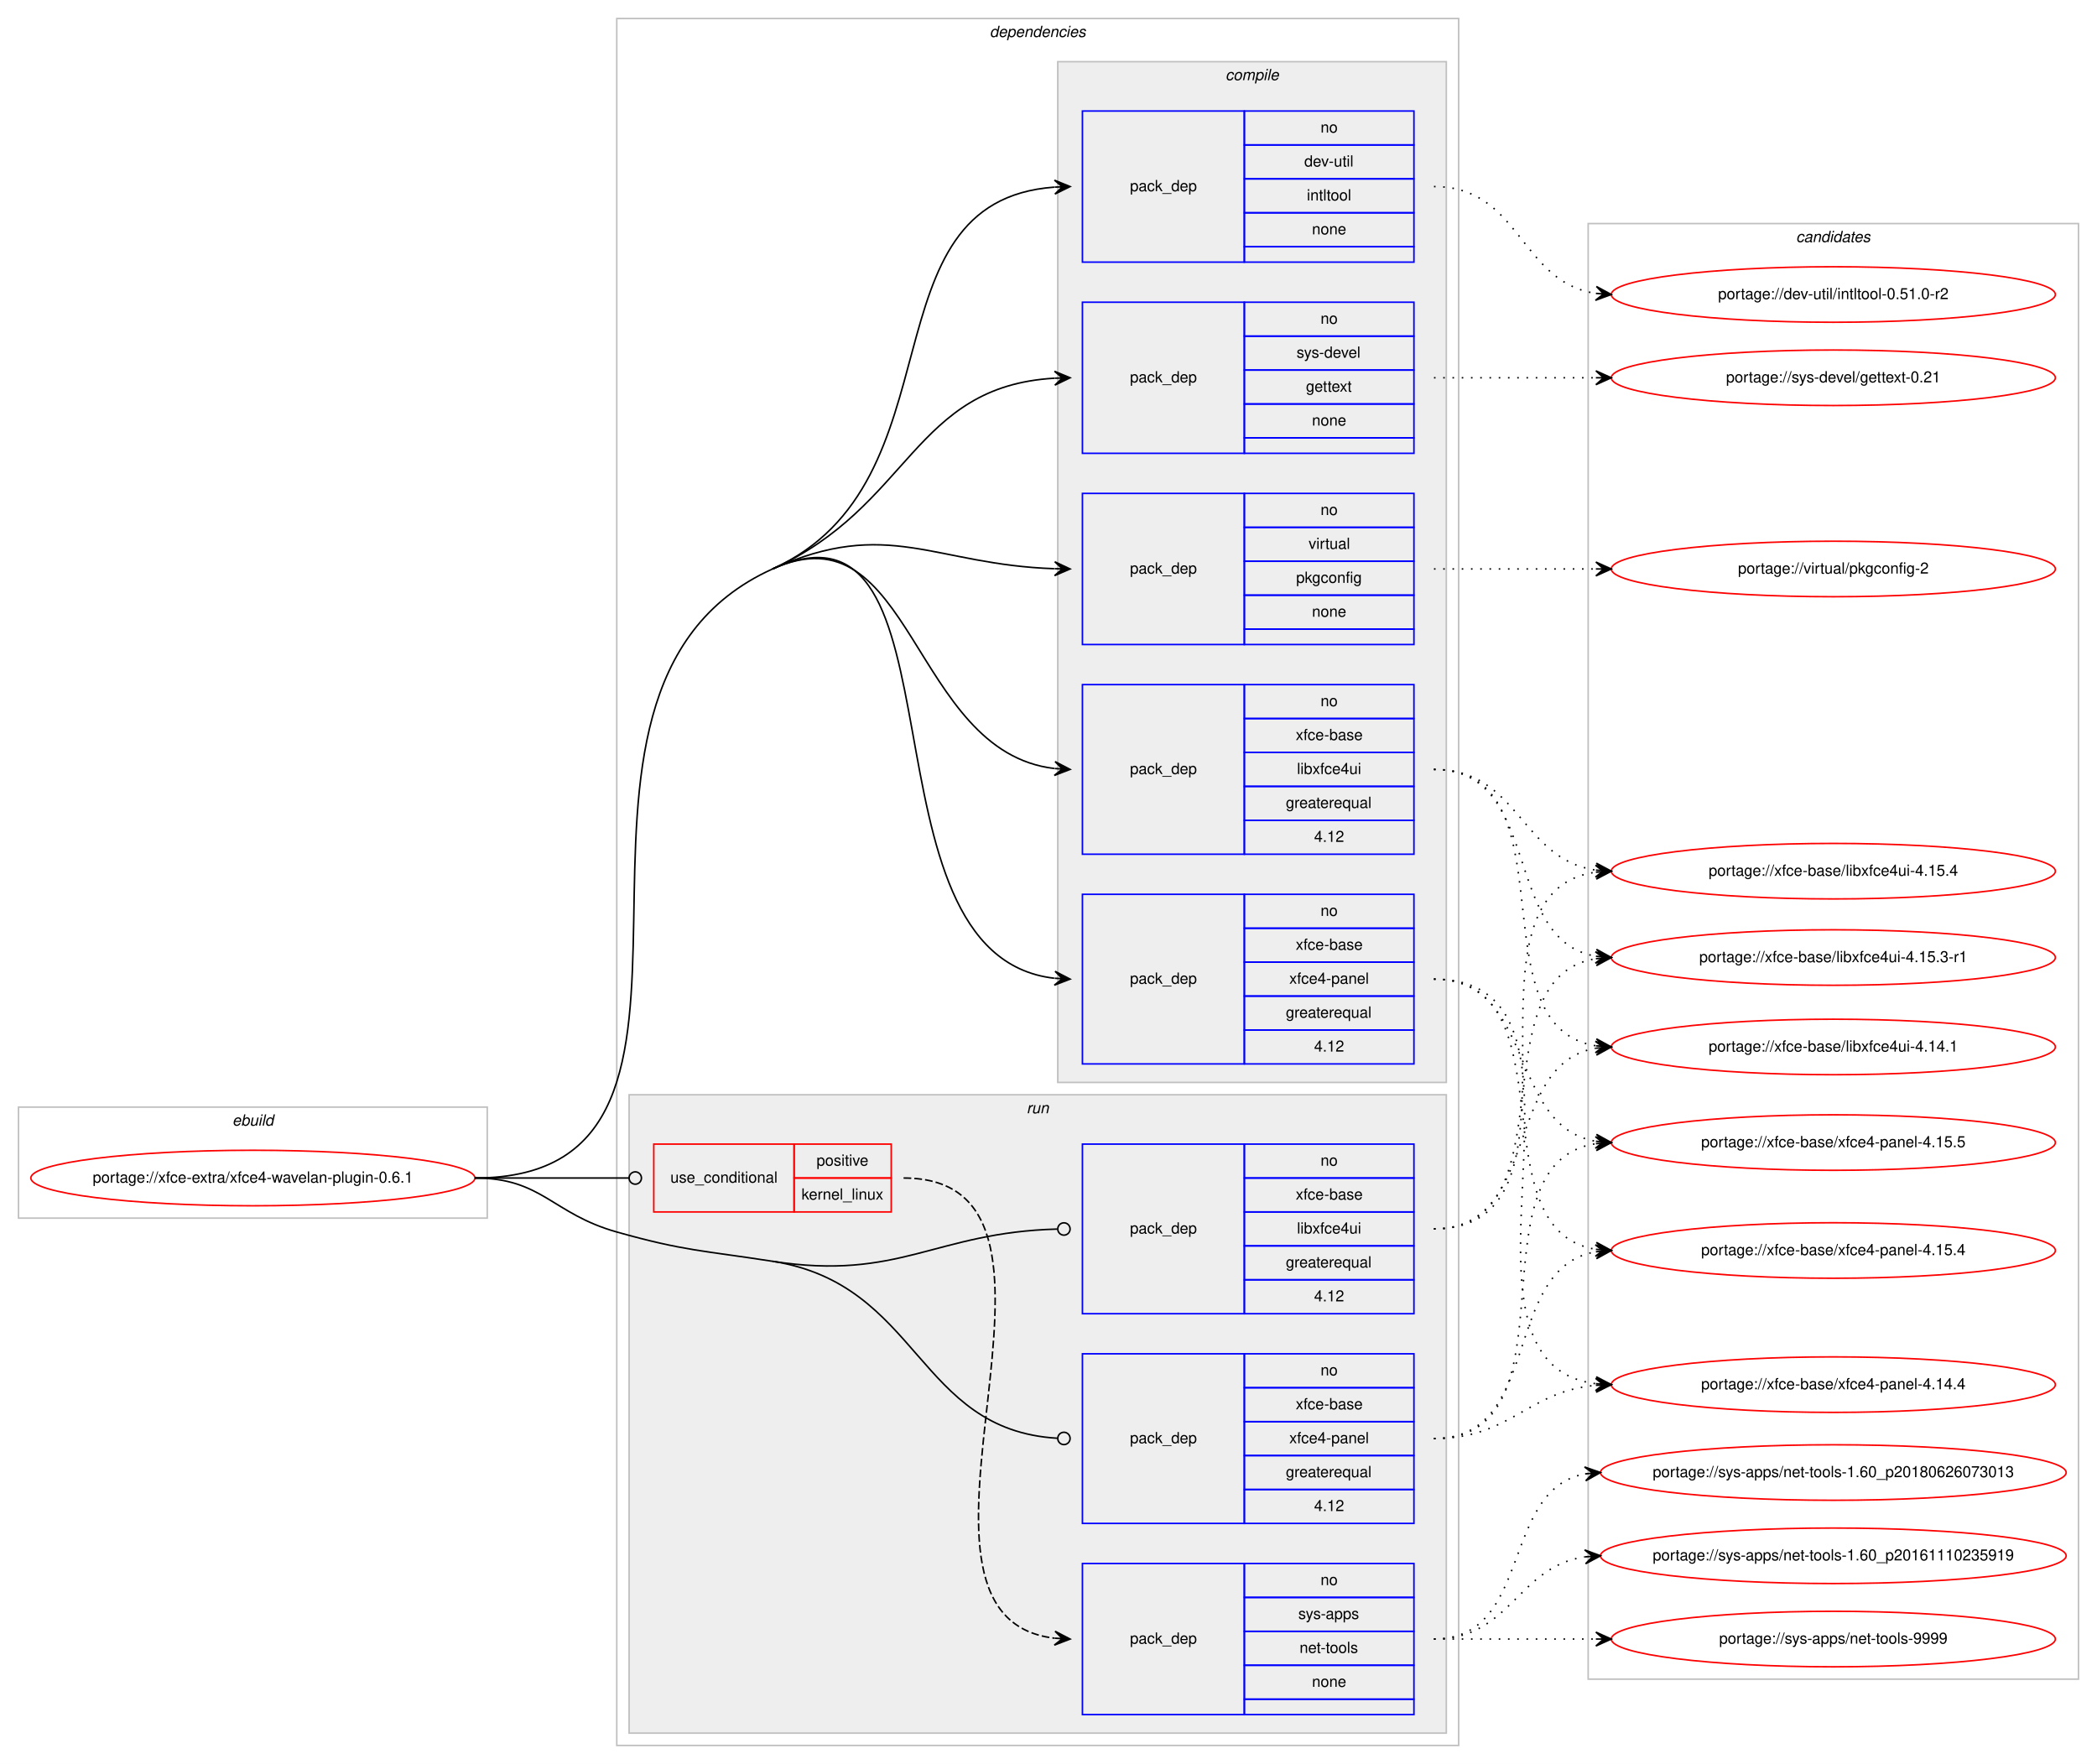
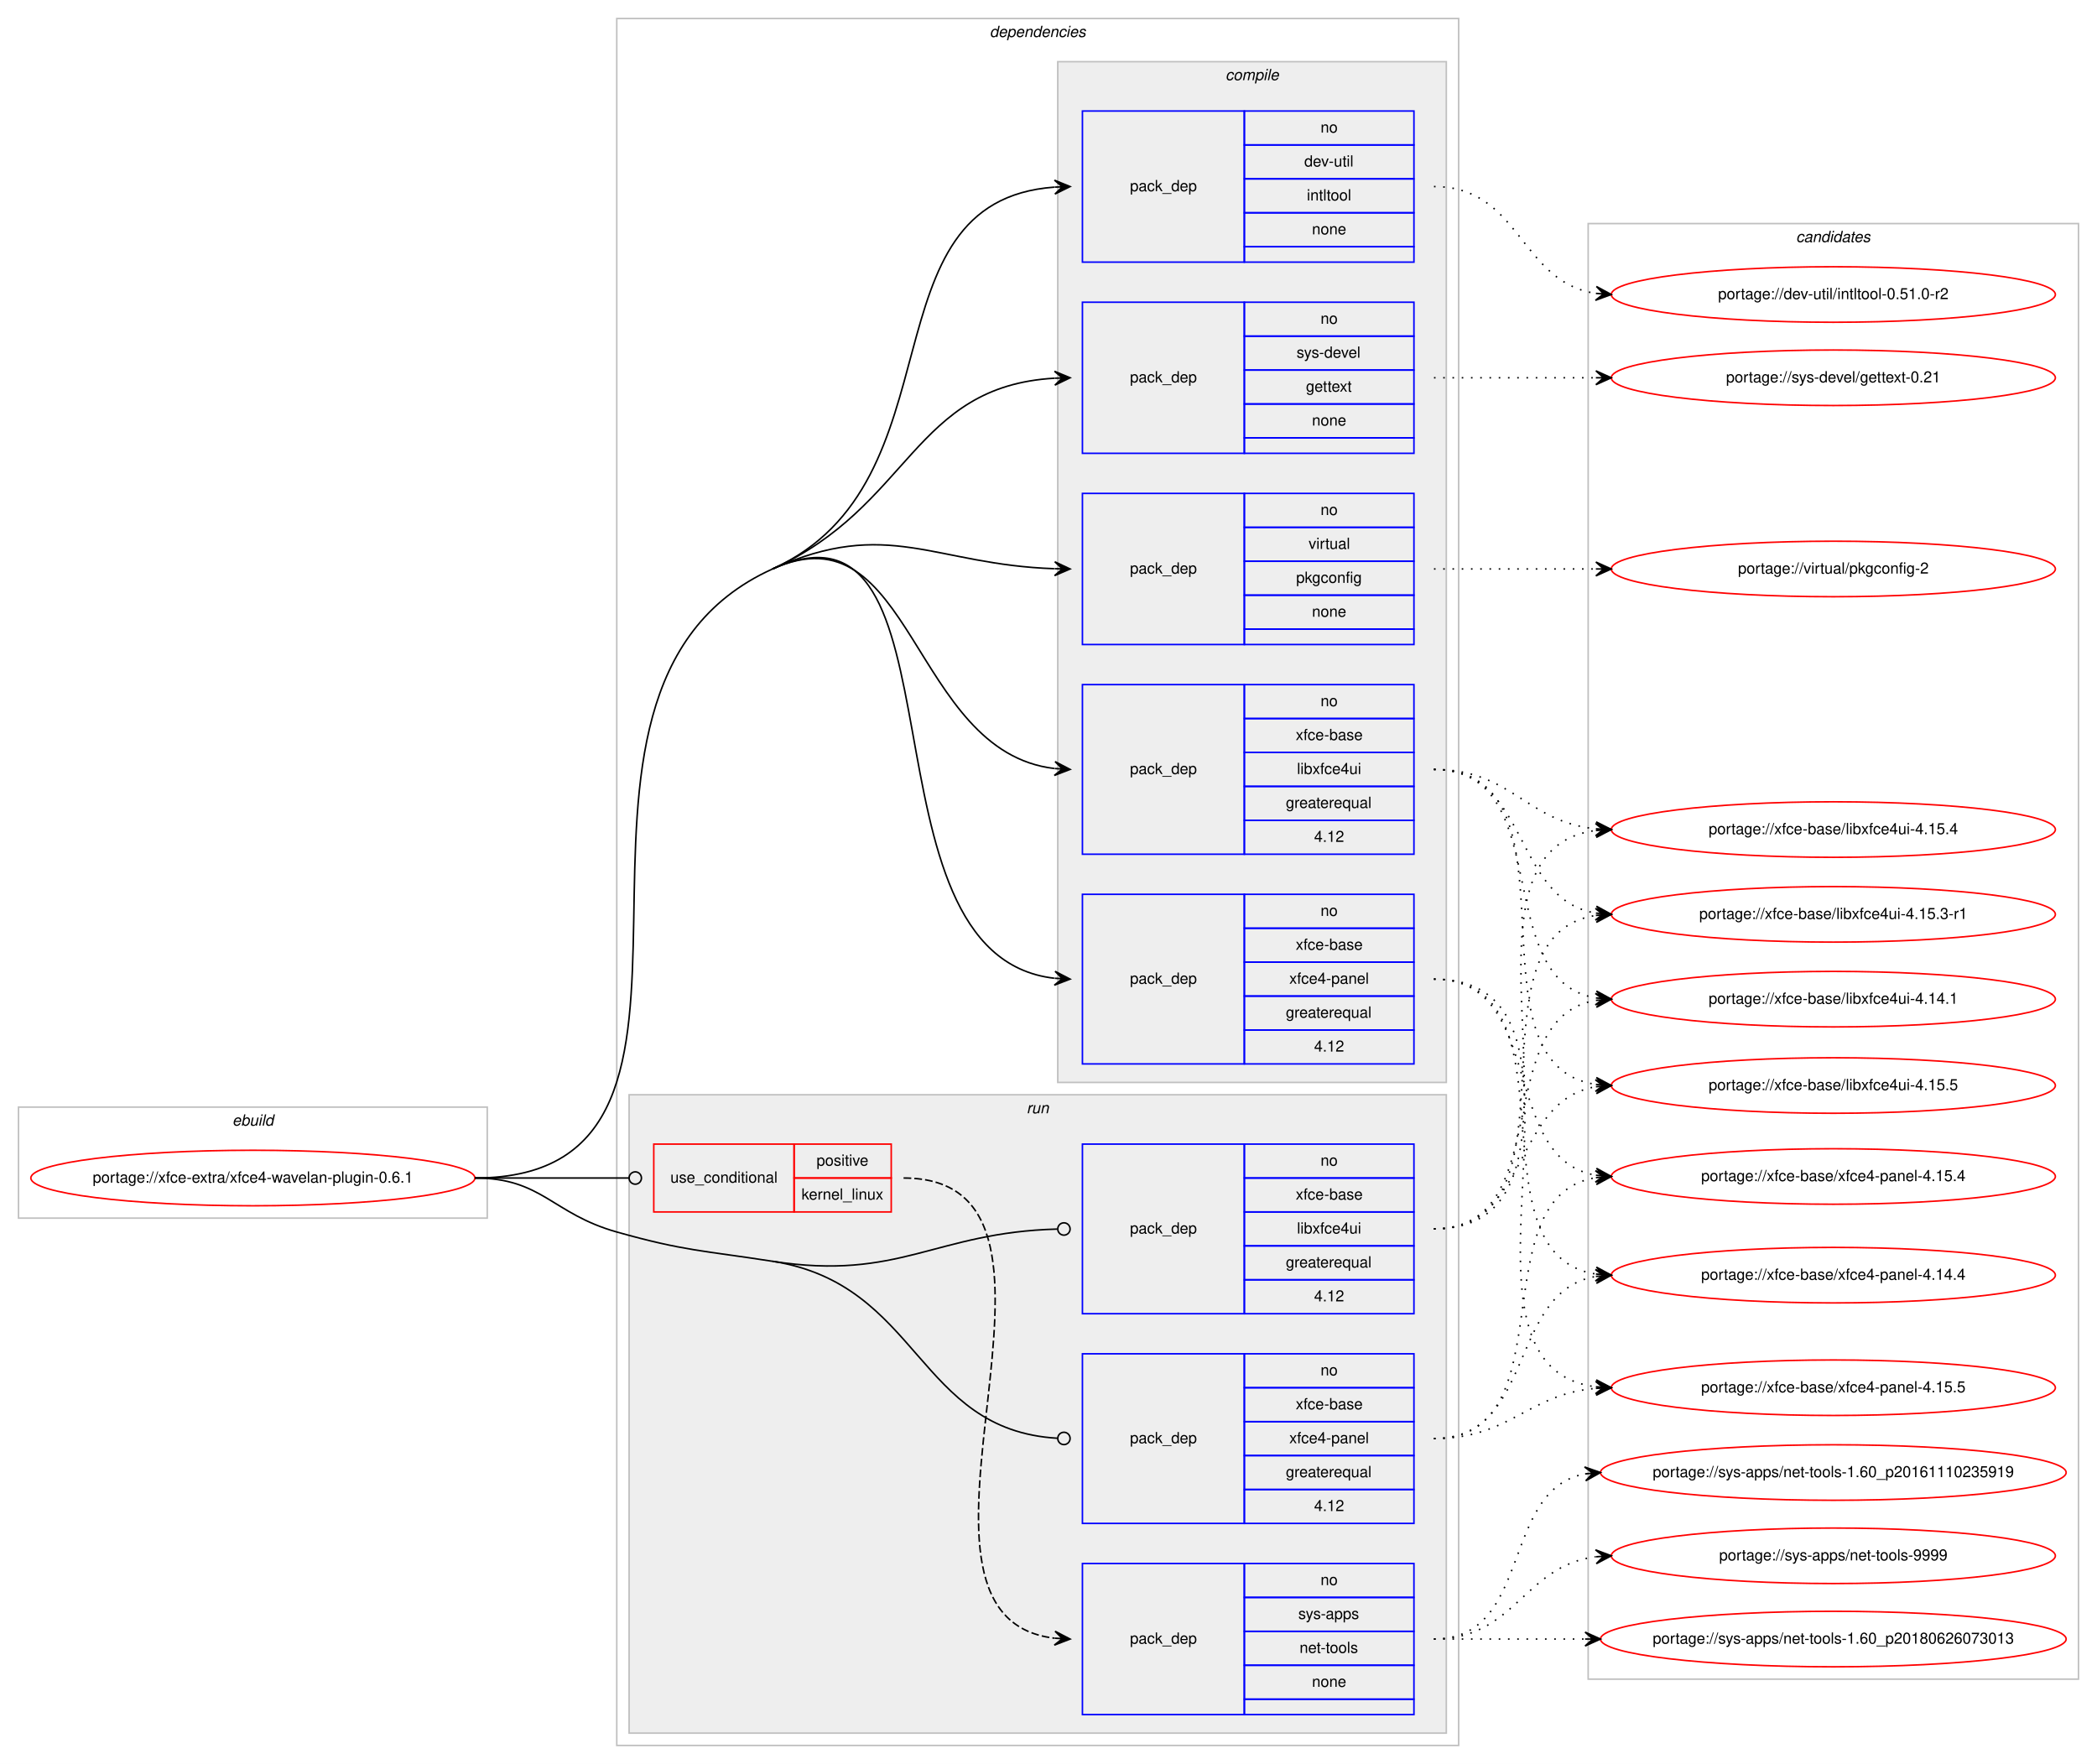
<svg xmlns="http://www.w3.org/2000/svg" xmlns:xlink="http://www.w3.org/1999/xlink" width="1360pt" height="1144pt" viewBox="0.00 0.00 1359.99 1144.00">
  <g id="graph0" class="graph" transform="scale(1 1) rotate(0) translate(4 1140)">
    <polygon fill="#ffffff" stroke="transparent" points="-4,4 -4,-1140 1355.987,-1140 1355.987,4 -4,4" />
    <g id="clust1" class="cluster">
      <polygon fill="none" stroke="#c0c0c0" points="8,-350 8,-422 312,-422 312,-350 8,-350" />
      <text text-anchor="start" x="146.663" y="-410" font-family="Helvetica,sans-Serif" font-style="italic" font-size="10.00" fill="#000000">ebuild</text>
    </g>
    <g id="clust2" class="cluster">
      <polygon fill="none" stroke="#c0c0c0" points="396,-8 396,-1128 942,-1128 942,-8 396,-8" />
      <text text-anchor="start" x="637.875" y="-1116" font-family="Helvetica,sans-Serif" font-style="italic" font-size="10.00" fill="#000000">dependencies</text>
    </g>
    <g id="clust3" class="cluster">
      <polygon fill="#eeeeee" stroke="#c0c0c0" points="682,-438 682,-1100 934,-1100 934,-438 682,-438" />
      <text text-anchor="start" x="790.778" y="-1088" font-family="Helvetica,sans-Serif" font-style="italic" font-size="10.00" fill="#000000">compile</text>
    </g>
    <g id="clust10" class="cluster">
      <polygon fill="#eeeeee" stroke="#c0c0c0" points="404,-16 404,-430 934,-430 934,-16 404,-16" />
      <text text-anchor="start" x="661.777" y="-418" font-family="Helvetica,sans-Serif" font-style="italic" font-size="10.00" fill="#000000">run</text>
    </g>
    <g id="clust15" class="cluster">
      <polygon fill="none" stroke="#c0c0c0" points="1026,-51 1026,-995 1343.987,-995 1343.987,-51 1026,-51" />
      <text text-anchor="start" x="1160.818" y="-983" font-family="Helvetica,sans-Serif" font-style="italic" font-size="10.00" fill="#000000">candidates</text>
    </g>
    <g id="node1" class="node">
      <g id="a_node1">
        <a xlink:href="../xfce-extra/xfce4-wavelan-plugin-0.6.1.svg" xlink:title="portage://xfce-extra/xfce4-wavelan-plugin-0.6.1">
          <ellipse fill="none" stroke="#ff0000" cx="160" cy="-376" rx="144" ry="18" />
          <text text-anchor="middle" x="160" y="-373" font-family="Helvetica,sans-Serif" font-size="10.00" fill="#000000">portage://xfce-extra/xfce4-wavelan-plugin-0.6.1</text>
        </a>
      </g>
    </g>
    <g id="node2" class="node">
      <polygon fill="none" stroke="#0000ff" points="698,-970 698,-1068 803,-1068 803,-970 698,-970" />
      <text text-anchor="start" x="728.823" y="-1016" font-family="Helvetica,sans-Serif" font-size="10.00" fill="#000000">pack_dep</text>
      <polygon fill="none" stroke="#0000ff" points="803,-1046 803,-1068 913,-1068 913,-1046 803,-1046" />
      <text text-anchor="start" x="852.441" y="-1054" font-family="Helvetica,sans-Serif" font-size="10.00" fill="#000000">no</text>
      <polygon fill="none" stroke="#0000ff" points="803,-1024 803,-1046 913,-1046 913,-1024 803,-1024" />
      <text text-anchor="start" x="841.889" y="-1032" font-family="Helvetica,sans-Serif" font-size="10.00" fill="#000000">dev-util</text>
      <polygon fill="none" stroke="#0000ff" points="803,-1002 803,-1024 913,-1024 913,-1002 803,-1002" />
      <text text-anchor="start" x="843.554" y="-1010" font-family="Helvetica,sans-Serif" font-size="10.00" fill="#000000">intltool</text>
      <polygon fill="none" stroke="#0000ff" points="803,-980 803,-1002 913,-1002 913,-980 803,-980" />
      <text text-anchor="start" x="846.882" y="-988" font-family="Helvetica,sans-Serif" font-size="10.00" fill="#000000">none</text>
      <polygon fill="none" stroke="#0000ff" points="803,-970 803,-980 913,-980 913,-970 803,-970" />
    </g>
    <g id="edge1" class="edge">
      <path fill="none" stroke="#000000" d="M497,-771C621.038,-827.065 553.958,-1009.413 679.768,-1018.637" />
      <polygon fill="#000000" stroke="#000000" points="690,-1019 679.847,-1023.143 685.003,-1018.823 680.006,-1018.645 680.006,-1018.645 680.006,-1018.645 685.003,-1018.823 680.166,-1014.148 690,-1019 690,-1019" />
    </g>
    <g id="node3" class="node">
      <polygon fill="none" stroke="#0000ff" points="698,-846 698,-944 803,-944 803,-846 698,-846" />
      <text text-anchor="start" x="728.823" y="-892" font-family="Helvetica,sans-Serif" font-size="10.00" fill="#000000">pack_dep</text>
      <polygon fill="none" stroke="#0000ff" points="803,-922 803,-944 913,-944 913,-922 803,-922" />
      <text text-anchor="start" x="852.441" y="-930" font-family="Helvetica,sans-Serif" font-size="10.00" fill="#000000">no</text>
      <polygon fill="none" stroke="#0000ff" points="803,-900 803,-922 913,-922 913,-900 803,-900" />
      <text text-anchor="start" x="836.888" y="-908" font-family="Helvetica,sans-Serif" font-size="10.00" fill="#000000">sys-devel</text>
      <polygon fill="none" stroke="#0000ff" points="803,-878 803,-900 913,-900 913,-878 803,-878" />
      <text text-anchor="start" x="842.993" y="-886" font-family="Helvetica,sans-Serif" font-size="10.00" fill="#000000">gettext</text>
      <polygon fill="none" stroke="#0000ff" points="803,-856 803,-878 913,-878 913,-856 803,-856" />
      <text text-anchor="start" x="846.882" y="-864" font-family="Helvetica,sans-Serif" font-size="10.00" fill="#000000">none</text>
      <polygon fill="none" stroke="#0000ff" points="803,-846 803,-856 913,-856 913,-846 803,-846" />
    </g>
    <g id="edge2" class="edge">
      <path fill="none" stroke="#000000" d="M497,-771C586.731,-811.558 588.06,-889.441 679.901,-894.717" />
      <polygon fill="#000000" stroke="#000000" points="690,-895 679.878,-899.218 685.002,-894.86 680.004,-894.72 680.004,-894.72 680.004,-894.72 685.002,-894.86 680.13,-890.222 690,-895 690,-895" />
    </g>
    <g id="node4" class="node">
      <polygon fill="none" stroke="#0000ff" points="698,-722 698,-820 803,-820 803,-722 698,-722" />
      <text text-anchor="start" x="728.823" y="-768" font-family="Helvetica,sans-Serif" font-size="10.00" fill="#000000">pack_dep</text>
      <polygon fill="none" stroke="#0000ff" points="803,-798 803,-820 913,-820 913,-798 803,-798" />
      <text text-anchor="start" x="852.441" y="-806" font-family="Helvetica,sans-Serif" font-size="10.00" fill="#000000">no</text>
      <polygon fill="none" stroke="#0000ff" points="803,-776 803,-798 913,-798 913,-776 803,-776" />
      <text text-anchor="start" x="844.668" y="-784" font-family="Helvetica,sans-Serif" font-size="10.00" fill="#000000">virtual</text>
      <polygon fill="none" stroke="#0000ff" points="803,-754 803,-776 913,-776 913,-754 803,-754" />
      <text text-anchor="start" x="836.604" y="-762" font-family="Helvetica,sans-Serif" font-size="10.00" fill="#000000">pkgconfig</text>
      <polygon fill="none" stroke="#0000ff" points="803,-732 803,-754 913,-754 913,-732 803,-732" />
      <text text-anchor="start" x="846.882" y="-740" font-family="Helvetica,sans-Serif" font-size="10.00" fill="#000000">none</text>
      <polygon fill="none" stroke="#0000ff" points="803,-722 803,-732 913,-732 913,-722 803,-722" />
    </g>
    <g id="edge3" class="edge">
      <path fill="none" stroke="#000000" d="M497,-771C571.958,-804.881 601.756,-773.779 679.724,-771.171" />
      <polygon fill="#000000" stroke="#000000" points="690,-771 680.076,-775.666 685.001,-771.083 680.001,-771.167 680.001,-771.167 680.001,-771.167 685.001,-771.083 679.927,-766.667 690,-771 690,-771" />
    </g>
    <g id="node5" class="node">
      <polygon fill="none" stroke="#0000ff" points="698,-586 698,-696 803,-696 803,-586 698,-586" />
      <text text-anchor="start" x="728.823" y="-638" font-family="Helvetica,sans-Serif" font-size="10.00" fill="#000000">pack_dep</text>
      <polygon fill="none" stroke="#0000ff" points="803,-674 803,-696 913,-696 913,-674 803,-674" />
      <text text-anchor="start" x="852.441" y="-682" font-family="Helvetica,sans-Serif" font-size="10.00" fill="#000000">no</text>
      <polygon fill="none" stroke="#0000ff" points="803,-652 803,-674 913,-674 913,-652 803,-652" />
      <text text-anchor="start" x="836.328" y="-660" font-family="Helvetica,sans-Serif" font-size="10.00" fill="#000000">xfce-base</text>
      <polygon fill="none" stroke="#0000ff" points="803,-630 803,-652 913,-652 913,-630 803,-630" />
      <text text-anchor="start" x="837.164" y="-638" font-family="Helvetica,sans-Serif" font-size="10.00" fill="#000000">libxfce4ui</text>
      <polygon fill="none" stroke="#0000ff" points="803,-608 803,-630 913,-630 913,-608 803,-608" />
      <text text-anchor="start" x="829.936" y="-616" font-family="Helvetica,sans-Serif" font-size="10.00" fill="#000000">greaterequal</text>
      <polygon fill="none" stroke="#0000ff" points="803,-586 803,-608 913,-608 913,-586 803,-586" />
      <text text-anchor="start" x="848.272" y="-594" font-family="Helvetica,sans-Serif" font-size="10.00" fill="#000000">4.12</text>
    </g>
    <g id="edge4" class="edge">
      <path fill="none" stroke="#000000" d="M497,-771C588.021,-812.142 586.781,-652.547 679.766,-641.589" />
      <polygon fill="#000000" stroke="#000000" points="690,-641 680.275,-646.068 685.008,-641.288 680.016,-641.575 680.016,-641.575 680.016,-641.575 685.008,-641.288 679.758,-637.082 690,-641 690,-641" />
    </g>
    <g id="node6" class="node">
      <polygon fill="none" stroke="#0000ff" points="698,-450 698,-560 803,-560 803,-450 698,-450" />
      <text text-anchor="start" x="728.823" y="-502" font-family="Helvetica,sans-Serif" font-size="10.00" fill="#000000">pack_dep</text>
      <polygon fill="none" stroke="#0000ff" points="803,-538 803,-560 913,-560 913,-538 803,-538" />
      <text text-anchor="start" x="852.441" y="-546" font-family="Helvetica,sans-Serif" font-size="10.00" fill="#000000">no</text>
      <polygon fill="none" stroke="#0000ff" points="803,-516 803,-538 913,-538 913,-516 803,-516" />
      <text text-anchor="start" x="836.328" y="-524" font-family="Helvetica,sans-Serif" font-size="10.00" fill="#000000">xfce-base</text>
      <polygon fill="none" stroke="#0000ff" points="803,-494 803,-516 913,-516 913,-494 803,-494" />
      <text text-anchor="start" x="832.159" y="-502" font-family="Helvetica,sans-Serif" font-size="10.00" fill="#000000">xfce4-panel</text>
      <polygon fill="none" stroke="#0000ff" points="803,-472 803,-494 913,-494 913,-472 803,-472" />
      <text text-anchor="start" x="829.936" y="-480" font-family="Helvetica,sans-Serif" font-size="10.00" fill="#000000">greaterequal</text>
      <polygon fill="none" stroke="#0000ff" points="803,-450 803,-472 913,-472 913,-450 803,-450" />
      <text text-anchor="start" x="848.272" y="-458" font-family="Helvetica,sans-Serif" font-size="10.00" fill="#000000">4.12</text>
    </g>
    <g id="edge5" class="edge">
      <path fill="none" stroke="#000000" d="M497,-771C626.848,-829.692 548.014,-520.696 679.711,-505.573" />
      <polygon fill="#000000" stroke="#000000" points="690,-505 680.266,-510.049 685.008,-505.278 680.015,-505.556 680.015,-505.556 680.015,-505.556 685.008,-505.278 679.765,-501.063 690,-505 690,-505" />
      <path fill="none" stroke="#000000" d="M304,-376C499.391,-376 318.952,-690.522 497,-771" />
    </g>
    <g id="node7" class="node">
      <polygon fill="none" stroke="#ff0000" points="420,-354 420,-398 511,-398 511,-354 420,-354" />
      <text text-anchor="start" x="430.767" y="-373" font-family="Helvetica,sans-Serif" font-size="10.00" fill="#000000">use_conditional</text>
      <polygon fill="none" stroke="#ff0000" points="511,-376 511,-398 574,-398 574,-376 511,-376" />
      <text text-anchor="start" x="525.553" y="-384" font-family="Helvetica,sans-Serif" font-size="10.00" fill="#000000">positive</text>
      <polygon fill="none" stroke="#ff0000" points="511,-354 511,-376 574,-376 574,-354 511,-354" />
      <text text-anchor="start" x="515.83" y="-362" font-family="Helvetica,sans-Serif" font-size="10.00" fill="#000000">kernel_linux</text>
    </g>
    <g id="edge7" class="edge">
      <path fill="none" stroke="#000000" d="M304,-376C349.188,-376 362.47,-376 403.919,-376" />
      <ellipse fill="none" stroke="#000000" cx="408" cy="-376" rx="4" ry="4" />
    </g>
    <g id="node9" class="node">
      <polygon fill="none" stroke="#0000ff" points="698,-288 698,-398 803,-398 803,-288 698,-288" />
      <text text-anchor="start" x="728.823" y="-340" font-family="Helvetica,sans-Serif" font-size="10.00" fill="#000000">pack_dep</text>
      <polygon fill="none" stroke="#0000ff" points="803,-376 803,-398 913,-398 913,-376 803,-376" />
      <text text-anchor="start" x="852.441" y="-384" font-family="Helvetica,sans-Serif" font-size="10.00" fill="#000000">no</text>
      <polygon fill="none" stroke="#0000ff" points="803,-354 803,-376 913,-376 913,-354 803,-354" />
      <text text-anchor="start" x="836.328" y="-362" font-family="Helvetica,sans-Serif" font-size="10.00" fill="#000000">xfce-base</text>
      <polygon fill="none" stroke="#0000ff" points="803,-332 803,-354 913,-354 913,-332 803,-332" />
      <text text-anchor="start" x="837.164" y="-340" font-family="Helvetica,sans-Serif" font-size="10.00" fill="#000000">libxfce4ui</text>
      <polygon fill="none" stroke="#0000ff" points="803,-310 803,-332 913,-332 913,-310 803,-310" />
      <text text-anchor="start" x="829.936" y="-318" font-family="Helvetica,sans-Serif" font-size="10.00" fill="#000000">greaterequal</text>
      <polygon fill="none" stroke="#0000ff" points="803,-288 803,-310 913,-310 913,-288 803,-288" />
      <text text-anchor="start" x="848.272" y="-296" font-family="Helvetica,sans-Serif" font-size="10.00" fill="#000000">4.12</text>
    </g>
    <g id="edge8" class="edge">
      <path fill="none" stroke="#000000" d="M497,-322C579.426,-309.168 602.221,-340.776 681.615,-342.89" />
      <ellipse fill="none" stroke="#000000" cx="686" cy="-342.947" rx="4" ry="4" />
    </g>
    <g id="node10" class="node">
      <polygon fill="none" stroke="#0000ff" points="698,-152 698,-262 803,-262 803,-152 698,-152" />
      <text text-anchor="start" x="728.823" y="-204" font-family="Helvetica,sans-Serif" font-size="10.00" fill="#000000">pack_dep</text>
      <polygon fill="none" stroke="#0000ff" points="803,-240 803,-262 913,-262 913,-240 803,-240" />
      <text text-anchor="start" x="852.441" y="-248" font-family="Helvetica,sans-Serif" font-size="10.00" fill="#000000">no</text>
      <polygon fill="none" stroke="#0000ff" points="803,-218 803,-240 913,-240 913,-218 803,-218" />
      <text text-anchor="start" x="836.328" y="-226" font-family="Helvetica,sans-Serif" font-size="10.00" fill="#000000">xfce-base</text>
      <polygon fill="none" stroke="#0000ff" points="803,-196 803,-218 913,-218 913,-196 803,-196" />
      <text text-anchor="start" x="832.159" y="-204" font-family="Helvetica,sans-Serif" font-size="10.00" fill="#000000">xfce4-panel</text>
      <polygon fill="none" stroke="#0000ff" points="803,-174 803,-196 913,-196 913,-174 803,-174" />
      <text text-anchor="start" x="829.936" y="-182" font-family="Helvetica,sans-Serif" font-size="10.00" fill="#000000">greaterequal</text>
      <polygon fill="none" stroke="#0000ff" points="803,-152 803,-174 913,-174 913,-152 803,-152" />
      <text text-anchor="start" x="848.272" y="-160" font-family="Helvetica,sans-Serif" font-size="10.00" fill="#000000">4.12</text>
    </g>
    <g id="edge9" class="edge">
      <path fill="none" stroke="#000000" d="M497,-322C592.868,-307.075 590.378,-212.576 681.765,-207.236" />
      <ellipse fill="none" stroke="#000000" cx="686.002" cy="-207.114" rx="4" ry="4" />
      <path fill="none" stroke="#000000" d="M304,-376C347.748,-376 353.893,-352.868 396,-341 439.963,-328.608 451.867,-329.026 497,-322" />
    </g>
    <g id="node11" class="node">
      <g id="a_node11">
        <a xlink:href="../dev-util/intltool-0.51.0-r2.svg" xlink:title="portage://dev-util/intltool-0.51.0-r2">
          <ellipse fill="none" stroke="#ff0000" cx="1184.994" cy="-949" rx="144" ry="18" />
          <text text-anchor="middle" x="1184.994" y="-946" font-family="Helvetica,sans-Serif" font-size="10.00" fill="#000000">portage://dev-util/intltool-0.51.0-r2</text>
        </a>
      </g>
    </g>
    <g id="edge10" class="edge">
      <path fill="none" stroke="#000000" stroke-dasharray="1,5" d="M926,-1019C982.21,-1019 981.49,-957.22 1030.806,-949.739" />
      <polygon fill="#000000" stroke="#000000" points="1040.994,-949 1031.345,-954.212 1036.007,-949.362 1031.02,-949.723 1031.02,-949.723 1031.02,-949.723 1036.007,-949.362 1030.694,-945.235 1040.994,-949 1040.994,-949" />
    </g>
    <g id="node12" class="node">
      <g id="a_node12">
        <a xlink:href="../sys-devel/gettext-0.21.svg" xlink:title="portage://sys-devel/gettext-0.21">
          <ellipse fill="none" stroke="#ff0000" cx="1184.994" cy="-895" rx="144" ry="18" />
          <text text-anchor="middle" x="1184.994" y="-892" font-family="Helvetica,sans-Serif" font-size="10.00" fill="#000000">portage://sys-devel/gettext-0.21</text>
        </a>
      </g>
    </g>
    <g id="edge11" class="edge">
      <path fill="none" stroke="#000000" stroke-dasharray="1,5" d="M926,-895C973.515,-895 987.899,-895 1030.755,-895" />
      <polygon fill="#000000" stroke="#000000" points="1040.994,-895 1030.994,-899.5 1035.994,-895 1030.994,-895 1030.994,-895 1030.994,-895 1035.994,-895 1030.994,-890.5 1040.994,-895 1040.994,-895" />
    </g>
    <g id="node13" class="node">
      <g id="a_node13">
        <a xlink:href="../virtual/pkgconfig-2.svg" xlink:title="portage://virtual/pkgconfig-2">
          <ellipse fill="none" stroke="#ff0000" cx="1184.994" cy="-771" rx="144" ry="18" />
          <text text-anchor="middle" x="1184.994" y="-768" font-family="Helvetica,sans-Serif" font-size="10.00" fill="#000000">portage://virtual/pkgconfig-2</text>
        </a>
      </g>
    </g>
    <g id="edge12" class="edge">
      <path fill="none" stroke="#000000" stroke-dasharray="1,5" d="M926,-771C973.515,-771 987.899,-771 1030.755,-771" />
      <polygon fill="#000000" stroke="#000000" points="1040.994,-771 1030.994,-775.5 1035.994,-771 1030.994,-771 1030.994,-771 1030.994,-771 1035.994,-771 1030.994,-766.5 1040.994,-771 1040.994,-771" />
    </g>
    <g id="node14" class="node">
      <g id="a_node14">
-         <a xlink:href="../xfce-base/libxfce4ui-4.15.4.svg" xlink:title="portage://xfce-base/libxfce4ui-4.15.4">
-           <ellipse fill="none" stroke="#ff0000" cx="1184.994" cy="-575" rx="144" ry="18" />
-           <text text-anchor="middle" x="1184.994" y="-572" font-family="Helvetica,sans-Serif" font-size="10.00" fill="#000000">portage://xfce-base/libxfce4ui-4.15.4</text>
+         <a xlink:href="../xfce-base/libxfce4ui-4.15.5.svg" xlink:title="portage://xfce-base/libxfce4ui-4.15.5">
+           <ellipse fill="none" stroke="#ff0000" cx="1184.994" cy="-436" rx="144" ry="18" />
+           <text text-anchor="middle" x="1184.994" y="-433" font-family="Helvetica,sans-Serif" font-size="10.00" fill="#000000">portage://xfce-base/libxfce4ui-4.15.5</text>
        </a>
      </g>
    </g>
    <g id="edge13" class="edge">
-       <path fill="none" stroke="#000000" stroke-dasharray="1,5" d="M926,-641C981.36,-641 982.186,-582.75 1030.942,-575.697" />
-       <polygon fill="#000000" stroke="#000000" points="1040.994,-575 1031.329,-580.181 1036.005,-575.346 1031.017,-575.691 1031.017,-575.691 1031.017,-575.691 1036.005,-575.346 1030.706,-571.202 1040.994,-575 1040.994,-575" />
+       <path fill="none" stroke="#000000" stroke-dasharray="1,5" d="M926,-641C1026.896,-641 942.717,-449.774 1030.961,-436.702" />
+       <polygon fill="#000000" stroke="#000000" points="1040.994,-436 1031.332,-441.187 1036.006,-436.349 1031.018,-436.698 1031.018,-436.698 1031.018,-436.698 1036.006,-436.349 1030.704,-432.209 1040.994,-436 1040.994,-436" />
    </g>
    <g id="node15" class="node">
      <g id="a_node15">
-         <a xlink:href="../xfce-base/libxfce4ui-4.15.3-r1.svg" xlink:title="portage://xfce-base/libxfce4ui-4.15.3-r1">
-           <ellipse fill="none" stroke="#ff0000" cx="1184.994" cy="-519" rx="144" ry="18" />
-           <text text-anchor="middle" x="1184.994" y="-516" font-family="Helvetica,sans-Serif" font-size="10.00" fill="#000000">portage://xfce-base/libxfce4ui-4.15.3-r1</text>
+         <a xlink:href="../xfce-base/libxfce4ui-4.15.4.svg" xlink:title="portage://xfce-base/libxfce4ui-4.15.4">
+           <ellipse fill="none" stroke="#ff0000" cx="1184.994" cy="-602" rx="144" ry="18" />
+           <text text-anchor="middle" x="1184.994" y="-599" font-family="Helvetica,sans-Serif" font-size="10.00" fill="#000000">portage://xfce-base/libxfce4ui-4.15.4</text>
        </a>
      </g>
    </g>
    <g id="edge14" class="edge">
-       <path fill="none" stroke="#000000" stroke-dasharray="1,5" d="M926,-641C996.874,-641 969.546,-530.623 1030.83,-519.844" />
-       <polygon fill="#000000" stroke="#000000" points="1040.994,-519 1031.4,-524.312 1036.011,-519.414 1031.028,-519.828 1031.028,-519.828 1031.028,-519.828 1036.011,-519.414 1030.655,-515.343 1040.994,-519 1040.994,-519" />
+       <path fill="none" stroke="#000000" stroke-dasharray="1,5" d="M926,-641C976.384,-641 985.882,-607.008 1030.835,-602.493" />
+       <polygon fill="#000000" stroke="#000000" points="1040.994,-602 1031.224,-606.98 1035.999,-602.242 1031.005,-602.485 1031.005,-602.485 1031.005,-602.485 1035.999,-602.242 1030.787,-597.99 1040.994,-602 1040.994,-602" />
    </g>
    <g id="node16" class="node">
      <g id="a_node16">
-         <a xlink:href="../xfce-base/libxfce4ui-4.14.1.svg" xlink:title="portage://xfce-base/libxfce4ui-4.14.1">
-           <ellipse fill="none" stroke="#ff0000" cx="1184.994" cy="-461" rx="144" ry="18" />
-           <text text-anchor="middle" x="1184.994" y="-458" font-family="Helvetica,sans-Serif" font-size="10.00" fill="#000000">portage://xfce-base/libxfce4ui-4.14.1</text>
+         <a xlink:href="../xfce-base/libxfce4ui-4.15.3-r1.svg" xlink:title="portage://xfce-base/libxfce4ui-4.15.3-r1">
+           <ellipse fill="none" stroke="#ff0000" cx="1184.994" cy="-547" rx="144" ry="18" />
+           <text text-anchor="middle" x="1184.994" y="-544" font-family="Helvetica,sans-Serif" font-size="10.00" fill="#000000">portage://xfce-base/libxfce4ui-4.15.3-r1</text>
        </a>
      </g>
    </g>
    <g id="edge15" class="edge">
-       <path fill="none" stroke="#000000" stroke-dasharray="1,5" d="M926,-641C1017.223,-641 951.652,-474.788 1030.626,-461.803" />
-       <polygon fill="#000000" stroke="#000000" points="1040.994,-461 1031.371,-466.258 1036.008,-461.386 1031.023,-461.772 1031.023,-461.772 1031.023,-461.772 1036.008,-461.386 1030.676,-457.285 1040.994,-461 1040.994,-461" />
+       <path fill="none" stroke="#000000" stroke-dasharray="1,5" d="M926,-641C988.401,-641 976.597,-557 1030.881,-547.813" />
+       <polygon fill="#000000" stroke="#000000" points="1040.994,-547 1031.386,-552.287 1036.01,-547.401 1031.026,-547.801 1031.026,-547.801 1031.026,-547.801 1036.01,-547.401 1030.665,-543.316 1040.994,-547 1040.994,-547" />
    </g>
    <g id="node17" class="node">
      <g id="a_node17">
-         <a xlink:href="../xfce-base/xfce4-panel-4.15.5.svg" xlink:title="portage://xfce-base/xfce4-panel-4.15.5">
-           <ellipse fill="none" stroke="#ff0000" cx="1184.994" cy="-399" rx="144" ry="18" />
-           <text text-anchor="middle" x="1184.994" y="-396" font-family="Helvetica,sans-Serif" font-size="10.00" fill="#000000">portage://xfce-base/xfce4-panel-4.15.5</text>
+         <a xlink:href="../xfce-base/libxfce4ui-4.14.1.svg" xlink:title="portage://xfce-base/libxfce4ui-4.14.1">
+           <ellipse fill="none" stroke="#ff0000" cx="1184.994" cy="-492" rx="144" ry="18" />
+           <text text-anchor="middle" x="1184.994" y="-489" font-family="Helvetica,sans-Serif" font-size="10.00" fill="#000000">portage://xfce-base/libxfce4ui-4.14.1</text>
        </a>
      </g>
    </g>
    <g id="edge16" class="edge">
-       <path fill="none" stroke="#000000" stroke-dasharray="1,5" d="M926,-505C991.843,-505 973.758,-409.885 1030.75,-399.853" />
-       <polygon fill="#000000" stroke="#000000" points="1040.994,-399 1031.402,-404.315 1036.011,-399.415 1031.028,-399.83 1031.028,-399.83 1031.028,-399.83 1036.011,-399.415 1030.655,-395.346 1040.994,-399 1040.994,-399" />
+       <path fill="none" stroke="#000000" stroke-dasharray="1,5" d="M926,-641C1006.056,-641 961.587,-504.53 1030.942,-492.802" />
+       <polygon fill="#000000" stroke="#000000" points="1040.994,-492 1031.383,-497.281 1036.009,-492.398 1031.025,-492.795 1031.025,-492.795 1031.025,-492.795 1036.009,-492.398 1030.667,-488.309 1040.994,-492 1040.994,-492" />
    </g>
    <g id="node18" class="node">
      <g id="a_node18">
-         <a xlink:href="../xfce-base/xfce4-panel-4.15.4.svg" xlink:title="portage://xfce-base/xfce4-panel-4.15.4">
-           <ellipse fill="none" stroke="#ff0000" cx="1184.994" cy="-329" rx="144" ry="18" />
-           <text text-anchor="middle" x="1184.994" y="-326" font-family="Helvetica,sans-Serif" font-size="10.00" fill="#000000">portage://xfce-base/xfce4-panel-4.15.4</text>
+         <a xlink:href="../xfce-base/xfce4-panel-4.15.5.svg" xlink:title="portage://xfce-base/xfce4-panel-4.15.5">
+           <ellipse fill="none" stroke="#ff0000" cx="1184.994" cy="-240" rx="144" ry="18" />
+           <text text-anchor="middle" x="1184.994" y="-237" font-family="Helvetica,sans-Serif" font-size="10.00" fill="#000000">portage://xfce-base/xfce4-panel-4.15.5</text>
        </a>
      </g>
    </g>
    <g id="edge17" class="edge">
-       <path fill="none" stroke="#000000" stroke-dasharray="1,5" d="M926,-505C1015.789,-505 952.919,-342.481 1030.781,-329.785" />
-       <polygon fill="#000000" stroke="#000000" points="1040.994,-329 1031.368,-334.253 1036.008,-329.383 1031.023,-329.766 1031.023,-329.766 1031.023,-329.766 1036.008,-329.383 1030.678,-325.279 1040.994,-329 1040.994,-329" />
+       <path fill="none" stroke="#000000" stroke-dasharray="1,5" d="M926,-505C1050.753,-505 920.419,-254.797 1030.723,-240.626" />
+       <polygon fill="#000000" stroke="#000000" points="1040.994,-240 1031.286,-245.1 1036.003,-240.304 1031.012,-240.608 1031.012,-240.608 1031.012,-240.608 1036.003,-240.304 1030.738,-236.116 1040.994,-240 1040.994,-240" />
    </g>
    <g id="node19" class="node">
      <g id="a_node19">
+         <a xlink:href="../xfce-base/xfce4-panel-4.15.4.svg" xlink:title="portage://xfce-base/xfce4-panel-4.15.4">
+           <ellipse fill="none" stroke="#ff0000" cx="1184.994" cy="-377" rx="144" ry="18" />
+           <text text-anchor="middle" x="1184.994" y="-374" font-family="Helvetica,sans-Serif" font-size="10.00" fill="#000000">portage://xfce-base/xfce4-panel-4.15.4</text>
+         </a>
+       </g>
+     </g>
+     <g id="edge18" class="edge">
+       <path fill="none" stroke="#000000" stroke-dasharray="1,5" d="M926,-505C998.89,-505 967.826,-388.719 1030.97,-377.817" />
+       <polygon fill="#000000" stroke="#000000" points="1040.994,-377 1031.392,-382.298 1036.01,-377.406 1031.027,-377.813 1031.027,-377.813 1031.027,-377.813 1036.01,-377.406 1030.661,-373.328 1040.994,-377 1040.994,-377" />
+     </g>
+     <g id="node20" class="node">
+       <g id="a_node20">
        <a xlink:href="../xfce-base/xfce4-panel-4.14.4.svg" xlink:title="portage://xfce-base/xfce4-panel-4.14.4">
-           <ellipse fill="none" stroke="#ff0000" cx="1184.994" cy="-242" rx="144" ry="18" />
-           <text text-anchor="middle" x="1184.994" y="-239" font-family="Helvetica,sans-Serif" font-size="10.00" fill="#000000">portage://xfce-base/xfce4-panel-4.14.4</text>
-         </a>
-       </g>
-     </g>
-     <g id="edge18" class="edge">
-       <path fill="none" stroke="#000000" stroke-dasharray="1,5" d="M926,-505C1049.961,-505 921.143,-256.685 1030.787,-242.621" />
-       <polygon fill="#000000" stroke="#000000" points="1040.994,-242 1031.285,-247.099 1036.003,-242.304 1031.012,-242.607 1031.012,-242.607 1031.012,-242.607 1036.003,-242.304 1030.739,-238.116 1040.994,-242 1040.994,-242" />
+           <ellipse fill="none" stroke="#ff0000" cx="1184.994" cy="-313" rx="144" ry="18" />
+           <text text-anchor="middle" x="1184.994" y="-310" font-family="Helvetica,sans-Serif" font-size="10.00" fill="#000000">portage://xfce-base/xfce4-panel-4.14.4</text>
+         </a>
+       </g>
+     </g>
+     <g id="edge19" class="edge">
+       <path fill="none" stroke="#000000" stroke-dasharray="1,5" d="M926,-505C1021.874,-505 947.352,-326.624 1030.912,-313.734" />
+       <polygon fill="#000000" stroke="#000000" points="1040.994,-313 1031.347,-318.214 1036.007,-313.363 1031.02,-313.726 1031.02,-313.726 1031.02,-313.726 1036.007,-313.363 1030.693,-309.238 1040.994,-313 1040.994,-313" />
    </g>
    <g id="node8" class="node">
      <polygon fill="none" stroke="#0000ff" points="698,-28 698,-126 803,-126 803,-28 698,-28" />
      <text text-anchor="start" x="728.823" y="-74" font-family="Helvetica,sans-Serif" font-size="10.00" fill="#000000">pack_dep</text>
      <polygon fill="none" stroke="#0000ff" points="803,-104 803,-126 913,-126 913,-104 803,-104" />
      <text text-anchor="start" x="852.441" y="-112" font-family="Helvetica,sans-Serif" font-size="10.00" fill="#000000">no</text>
      <polygon fill="none" stroke="#0000ff" points="803,-82 803,-104 913,-104 913,-82 803,-82" />
      <text text-anchor="start" x="837.997" y="-90" font-family="Helvetica,sans-Serif" font-size="10.00" fill="#000000">sys-apps</text>
      <polygon fill="none" stroke="#0000ff" points="803,-60 803,-82 913,-82 913,-60 803,-60" />
      <text text-anchor="start" x="838.829" y="-68" font-family="Helvetica,sans-Serif" font-size="10.00" fill="#000000">net-tools</text>
      <polygon fill="none" stroke="#0000ff" points="803,-38 803,-60 913,-60 913,-38 803,-38" />
      <text text-anchor="start" x="846.882" y="-46" font-family="Helvetica,sans-Serif" font-size="10.00" fill="#000000">none</text>
      <polygon fill="none" stroke="#0000ff" points="803,-28 803,-38 913,-38 913,-28 803,-28" />
    </g>
    <g id="edge6" class="edge">
      <path fill="none" stroke="#000000" stroke-dasharray="5,2" d="M582,-376C719.705,-376 557.37,-91.991 679.838,-77.569" />
      <polygon fill="#000000" stroke="#000000" points="690,-77 680.267,-82.052 685.008,-77.279 680.016,-77.559 680.016,-77.559 680.016,-77.559 685.008,-77.279 679.764,-73.066 690,-77 690,-77" />
    </g>
-     <g id="node20" class="node">
-       <g id="a_node20">
-         <a xlink:href="../sys-apps/net-tools-9999.svg" xlink:title="portage://sys-apps/net-tools-9999">
-           <ellipse fill="none" stroke="#ff0000" cx="1184.994" cy="-77" rx="144" ry="18" />
-           <text text-anchor="middle" x="1184.994" y="-74" font-family="Helvetica,sans-Serif" font-size="10.00" fill="#000000">portage://sys-apps/net-tools-9999</text>
-         </a>
-       </g>
-     </g>
-     <g id="edge19" class="edge">
-       <path fill="none" stroke="#000000" stroke-dasharray="1,5" d="M926,-77C973.515,-77 987.899,-77 1030.755,-77" />
-       <polygon fill="#000000" stroke="#000000" points="1040.994,-77 1030.994,-81.5 1035.994,-77 1030.994,-77 1030.994,-77 1030.994,-77 1035.994,-77 1030.994,-72.5 1040.994,-77 1040.994,-77" />
-     </g>
    <g id="node21" class="node">
      <g id="a_node21">
+         <a xlink:href="../sys-apps/net-tools-9999.svg" xlink:title="portage://sys-apps/net-tools-9999">
+           <ellipse fill="none" stroke="#ff0000" cx="1184.994" cy="-131" rx="144" ry="18" />
+           <text text-anchor="middle" x="1184.994" y="-128" font-family="Helvetica,sans-Serif" font-size="10.00" fill="#000000">portage://sys-apps/net-tools-9999</text>
+         </a>
+       </g>
+     </g>
+     <g id="edge20" class="edge">
+       <path fill="none" stroke="#000000" stroke-dasharray="1,5" d="M926,-77C978.824,-77 984.038,-124.263 1030.725,-130.356" />
+       <polygon fill="#000000" stroke="#000000" points="1040.994,-131 1030.731,-134.865 1036.003,-130.687 1031.013,-130.374 1031.013,-130.374 1031.013,-130.374 1036.003,-130.687 1031.295,-125.883 1040.994,-131 1040.994,-131" />
+     </g>
+     <g id="node22" class="node">
+       <g id="a_node22">
        <a xlink:href="../sys-apps/net-tools-1.60_p20180626073013.svg" xlink:title="portage://sys-apps/net-tools-1.60_p20180626073013">
+           <ellipse fill="none" stroke="#ff0000" cx="1184.994" cy="-77" rx="150.987" ry="18" />
+           <text text-anchor="middle" x="1184.994" y="-74" font-family="Helvetica,sans-Serif" font-size="10.00" fill="#000000">portage://sys-apps/net-tools-1.60_p20180626073013</text>
+         </a>
+       </g>
+     </g>
+     <g id="edge21" class="edge">
+       <path fill="none" stroke="#000000" stroke-dasharray="1,5" d="M926,-77C970.435,-77 984.017,-77 1023.872,-77" />
+       <polygon fill="#000000" stroke="#000000" points="1033.994,-77 1023.994,-81.5 1028.994,-77 1023.994,-77 1023.994,-77 1023.994,-77 1028.994,-77 1023.994,-72.5 1033.994,-77 1033.994,-77" />
+     </g>
+     <g id="node23" class="node">
+       <g id="a_node23">
+         <a xlink:href="../sys-apps/net-tools-1.60_p20161110235919.svg" xlink:title="portage://sys-apps/net-tools-1.60_p20161110235919">
          <ellipse fill="none" stroke="#ff0000" cx="1184.994" cy="-185" rx="150.987" ry="18" />
-           <text text-anchor="middle" x="1184.994" y="-182" font-family="Helvetica,sans-Serif" font-size="10.00" fill="#000000">portage://sys-apps/net-tools-1.60_p20180626073013</text>
-         </a>
-       </g>
-     </g>
-     <g id="edge20" class="edge">
+           <text text-anchor="middle" x="1184.994" y="-182" font-family="Helvetica,sans-Serif" font-size="10.00" fill="#000000">portage://sys-apps/net-tools-1.60_p20161110235919</text>
+         </a>
+       </g>
+     </g>
+     <g id="edge22" class="edge">
      <path fill="none" stroke="#000000" stroke-dasharray="1,5" d="M926,-77C990.301,-77 968.776,-173.91 1024.025,-184.131" />
      <polygon fill="#000000" stroke="#000000" points="1033.994,-185 1023.64,-188.614 1029.012,-184.566 1024.031,-184.131 1024.031,-184.131 1024.031,-184.131 1029.012,-184.566 1024.422,-179.648 1033.994,-185 1033.994,-185" />
    </g>
-     <g id="node22" class="node">
-       <g id="a_node22">
-         <a xlink:href="../sys-apps/net-tools-1.60_p20161110235919.svg" xlink:title="portage://sys-apps/net-tools-1.60_p20161110235919">
-           <ellipse fill="none" stroke="#ff0000" cx="1184.994" cy="-131" rx="150.987" ry="18" />
-           <text text-anchor="middle" x="1184.994" y="-128" font-family="Helvetica,sans-Serif" font-size="10.00" fill="#000000">portage://sys-apps/net-tools-1.60_p20161110235919</text>
-         </a>
-       </g>
-     </g>
-     <g id="edge21" class="edge">
-       <path fill="none" stroke="#000000" stroke-dasharray="1,5" d="M926,-77C976.1,-77 980.008,-124.066 1023.973,-130.317" />
-       <polygon fill="#000000" stroke="#000000" points="1033.994,-131 1023.711,-134.81 1029.005,-130.66 1024.017,-130.32 1024.017,-130.32 1024.017,-130.32 1029.005,-130.66 1024.323,-125.831 1033.994,-131 1033.994,-131" />
-     </g>
-     <g id="edge22" class="edge">
-       <path fill="none" stroke="#000000" stroke-dasharray="1,5" d="M926,-343C1037.486,-343 932.885,-560.727 1030.865,-574.335" />
-       <polygon fill="#000000" stroke="#000000" points="1040.994,-575 1030.72,-578.835 1036.004,-574.672 1031.015,-574.344 1031.015,-574.344 1031.015,-574.344 1036.004,-574.672 1031.31,-569.854 1040.994,-575 1040.994,-575" />
-     </g>
    <g id="edge23" class="edge">
-       <path fill="none" stroke="#000000" stroke-dasharray="1,5" d="M926,-343C1015.789,-343 952.919,-505.519 1030.781,-518.215" />
-       <polygon fill="#000000" stroke="#000000" points="1040.994,-519 1030.678,-522.721 1036.008,-518.617 1031.023,-518.234 1031.023,-518.234 1031.023,-518.234 1036.008,-518.617 1031.368,-513.747 1040.994,-519 1040.994,-519" />
+       <path fill="none" stroke="#000000" stroke-dasharray="1,5" d="M926,-343C988.136,-343 976.818,-426.106 1030.92,-435.196" />
+       <polygon fill="#000000" stroke="#000000" points="1040.994,-436 1030.667,-439.69 1036.009,-435.602 1031.025,-435.204 1031.025,-435.204 1031.025,-435.204 1036.009,-435.602 1031.383,-430.719 1040.994,-436 1040.994,-436" />
    </g>
    <g id="edge24" class="edge">
-       <path fill="none" stroke="#000000" stroke-dasharray="1,5" d="M926,-343C995.653,-343 970.588,-449.758 1030.991,-460.183" />
-       <polygon fill="#000000" stroke="#000000" points="1040.994,-461 1030.66,-464.671 1036.01,-460.593 1031.027,-460.186 1031.027,-460.186 1031.027,-460.186 1036.01,-460.593 1031.393,-455.701 1040.994,-461 1040.994,-461" />
+       <path fill="none" stroke="#000000" stroke-dasharray="1,5" d="M926,-343C1048.38,-343 922.59,-587.538 1030.914,-601.389" />
+       <polygon fill="#000000" stroke="#000000" points="1040.994,-602 1030.739,-605.886 1036.003,-601.697 1031.012,-601.394 1031.012,-601.394 1031.012,-601.394 1036.003,-601.697 1031.284,-596.903 1040.994,-602 1040.994,-602" />
    </g>
    <g id="edge25" class="edge">
-       <path fill="none" stroke="#000000" stroke-dasharray="1,5" d="M926,-207C1021.874,-207 947.352,-385.376 1030.912,-398.266" />
-       <polygon fill="#000000" stroke="#000000" points="1040.994,-399 1030.693,-402.762 1036.007,-398.637 1031.02,-398.274 1031.02,-398.274 1031.02,-398.274 1036.007,-398.637 1031.347,-393.786 1040.994,-399 1040.994,-399" />
+       <path fill="none" stroke="#000000" stroke-dasharray="1,5" d="M926,-343C1026.522,-343 943.053,-533.293 1030.997,-546.301" />
+       <polygon fill="#000000" stroke="#000000" points="1040.994,-547 1030.704,-550.792 1036.006,-546.651 1031.018,-546.303 1031.018,-546.303 1031.018,-546.303 1036.006,-546.651 1031.332,-541.814 1040.994,-547 1040.994,-547" />
    </g>
    <g id="edge26" class="edge">
-       <path fill="none" stroke="#000000" stroke-dasharray="1,5" d="M926,-207C996.874,-207 969.546,-317.377 1030.83,-328.156" />
-       <polygon fill="#000000" stroke="#000000" points="1040.994,-329 1030.655,-332.657 1036.011,-328.586 1031.028,-328.172 1031.028,-328.172 1031.028,-328.172 1036.011,-328.586 1031.4,-323.688 1040.994,-329 1040.994,-329" />
+       <path fill="none" stroke="#000000" stroke-dasharray="1,5" d="M926,-343C1006.056,-343 961.587,-479.47 1030.942,-491.198" />
+       <polygon fill="#000000" stroke="#000000" points="1040.994,-492 1030.667,-495.691 1036.009,-491.602 1031.025,-491.205 1031.025,-491.205 1031.025,-491.205 1036.009,-491.602 1031.383,-486.719 1040.994,-492 1040.994,-492" />
    </g>
    <g id="edge27" class="edge">
-       <path fill="none" stroke="#000000" stroke-dasharray="1,5" d="M926,-207C975.875,-207 986.289,-237.506 1030.923,-241.558" />
-       <polygon fill="#000000" stroke="#000000" points="1040.994,-242 1030.806,-246.057 1035.998,-241.78 1031.003,-241.561 1031.003,-241.561 1031.003,-241.561 1035.998,-241.78 1031.201,-237.065 1040.994,-242 1040.994,-242" />
+       <path fill="none" stroke="#000000" stroke-dasharray="1,5" d="M926,-207C975.64,-207 986.477,-235.763 1030.964,-239.583" />
+       <polygon fill="#000000" stroke="#000000" points="1040.994,-240 1030.815,-244.08 1035.998,-239.792 1031.002,-239.584 1031.002,-239.584 1031.002,-239.584 1035.998,-239.792 1031.189,-235.088 1040.994,-240 1040.994,-240" />
+     </g>
+     <g id="edge28" class="edge">
+       <path fill="none" stroke="#000000" stroke-dasharray="1,5" d="M926,-207C1013.655,-207 954.803,-363.978 1031.011,-376.242" />
+       <polygon fill="#000000" stroke="#000000" points="1040.994,-377 1030.681,-380.73 1036.008,-376.621 1031.022,-376.243 1031.022,-376.243 1031.022,-376.243 1036.008,-376.621 1031.363,-371.756 1040.994,-377 1040.994,-377" />
+     </g>
+     <g id="edge29" class="edge">
+       <path fill="none" stroke="#000000" stroke-dasharray="1,5" d="M926,-207C991.843,-207 973.758,-302.115 1030.75,-312.147" />
+       <polygon fill="#000000" stroke="#000000" points="1040.994,-313 1030.655,-316.654 1036.011,-312.585 1031.028,-312.17 1031.028,-312.17 1031.028,-312.17 1036.011,-312.585 1031.402,-307.685 1040.994,-313 1040.994,-313" />
    </g>
  </g>
</svg>
